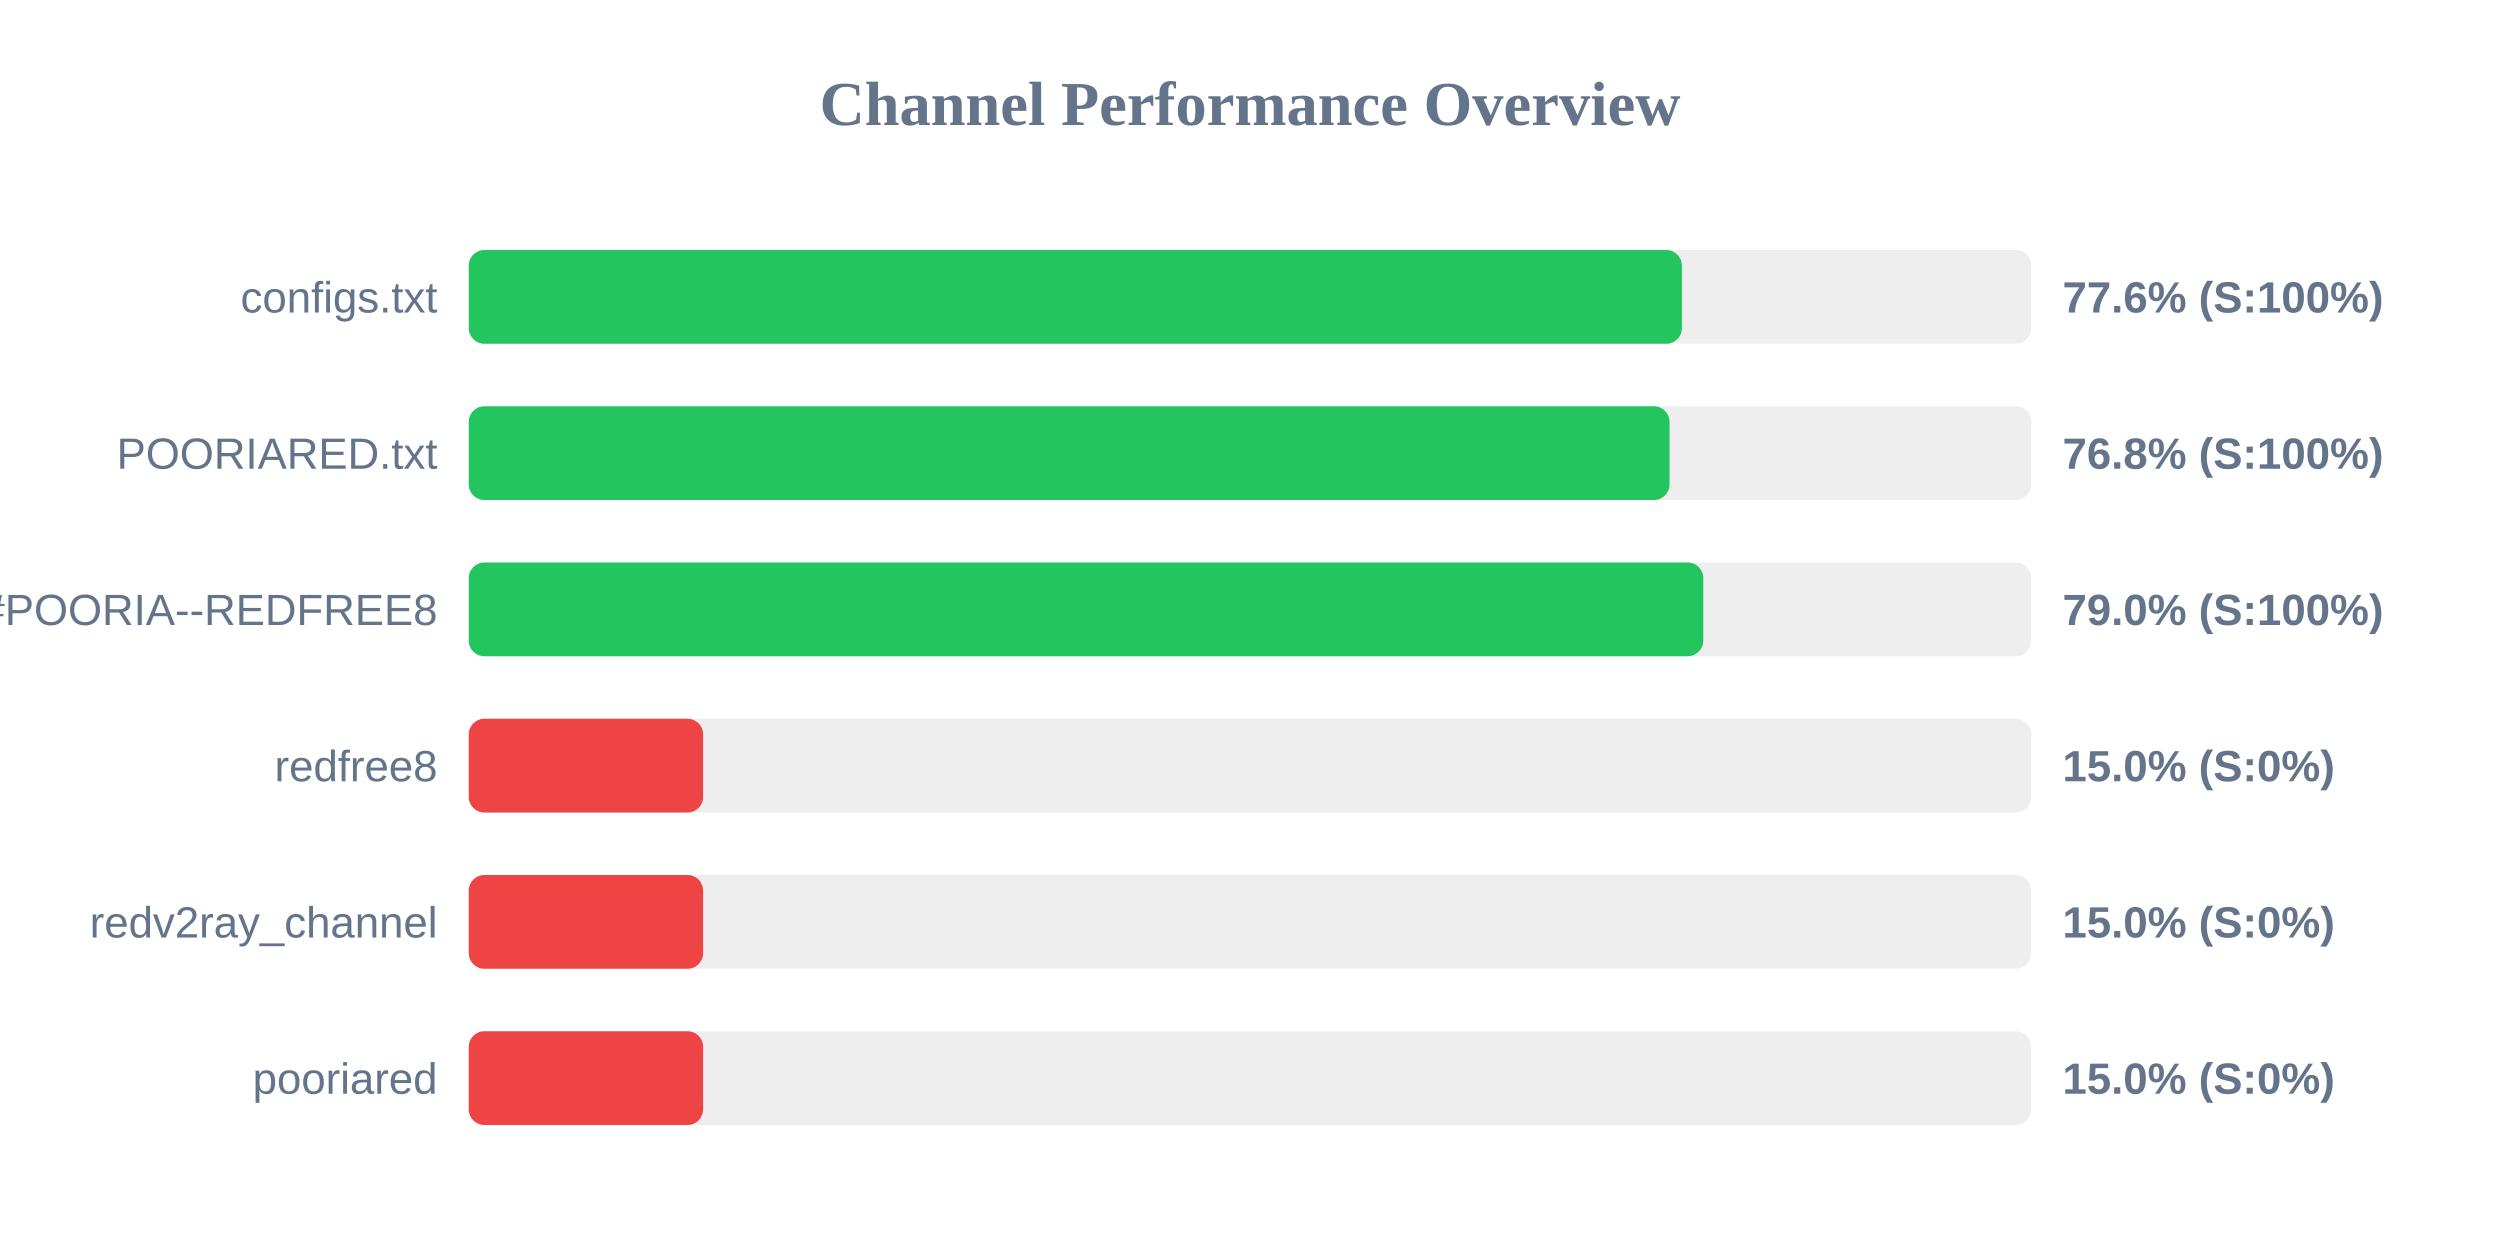
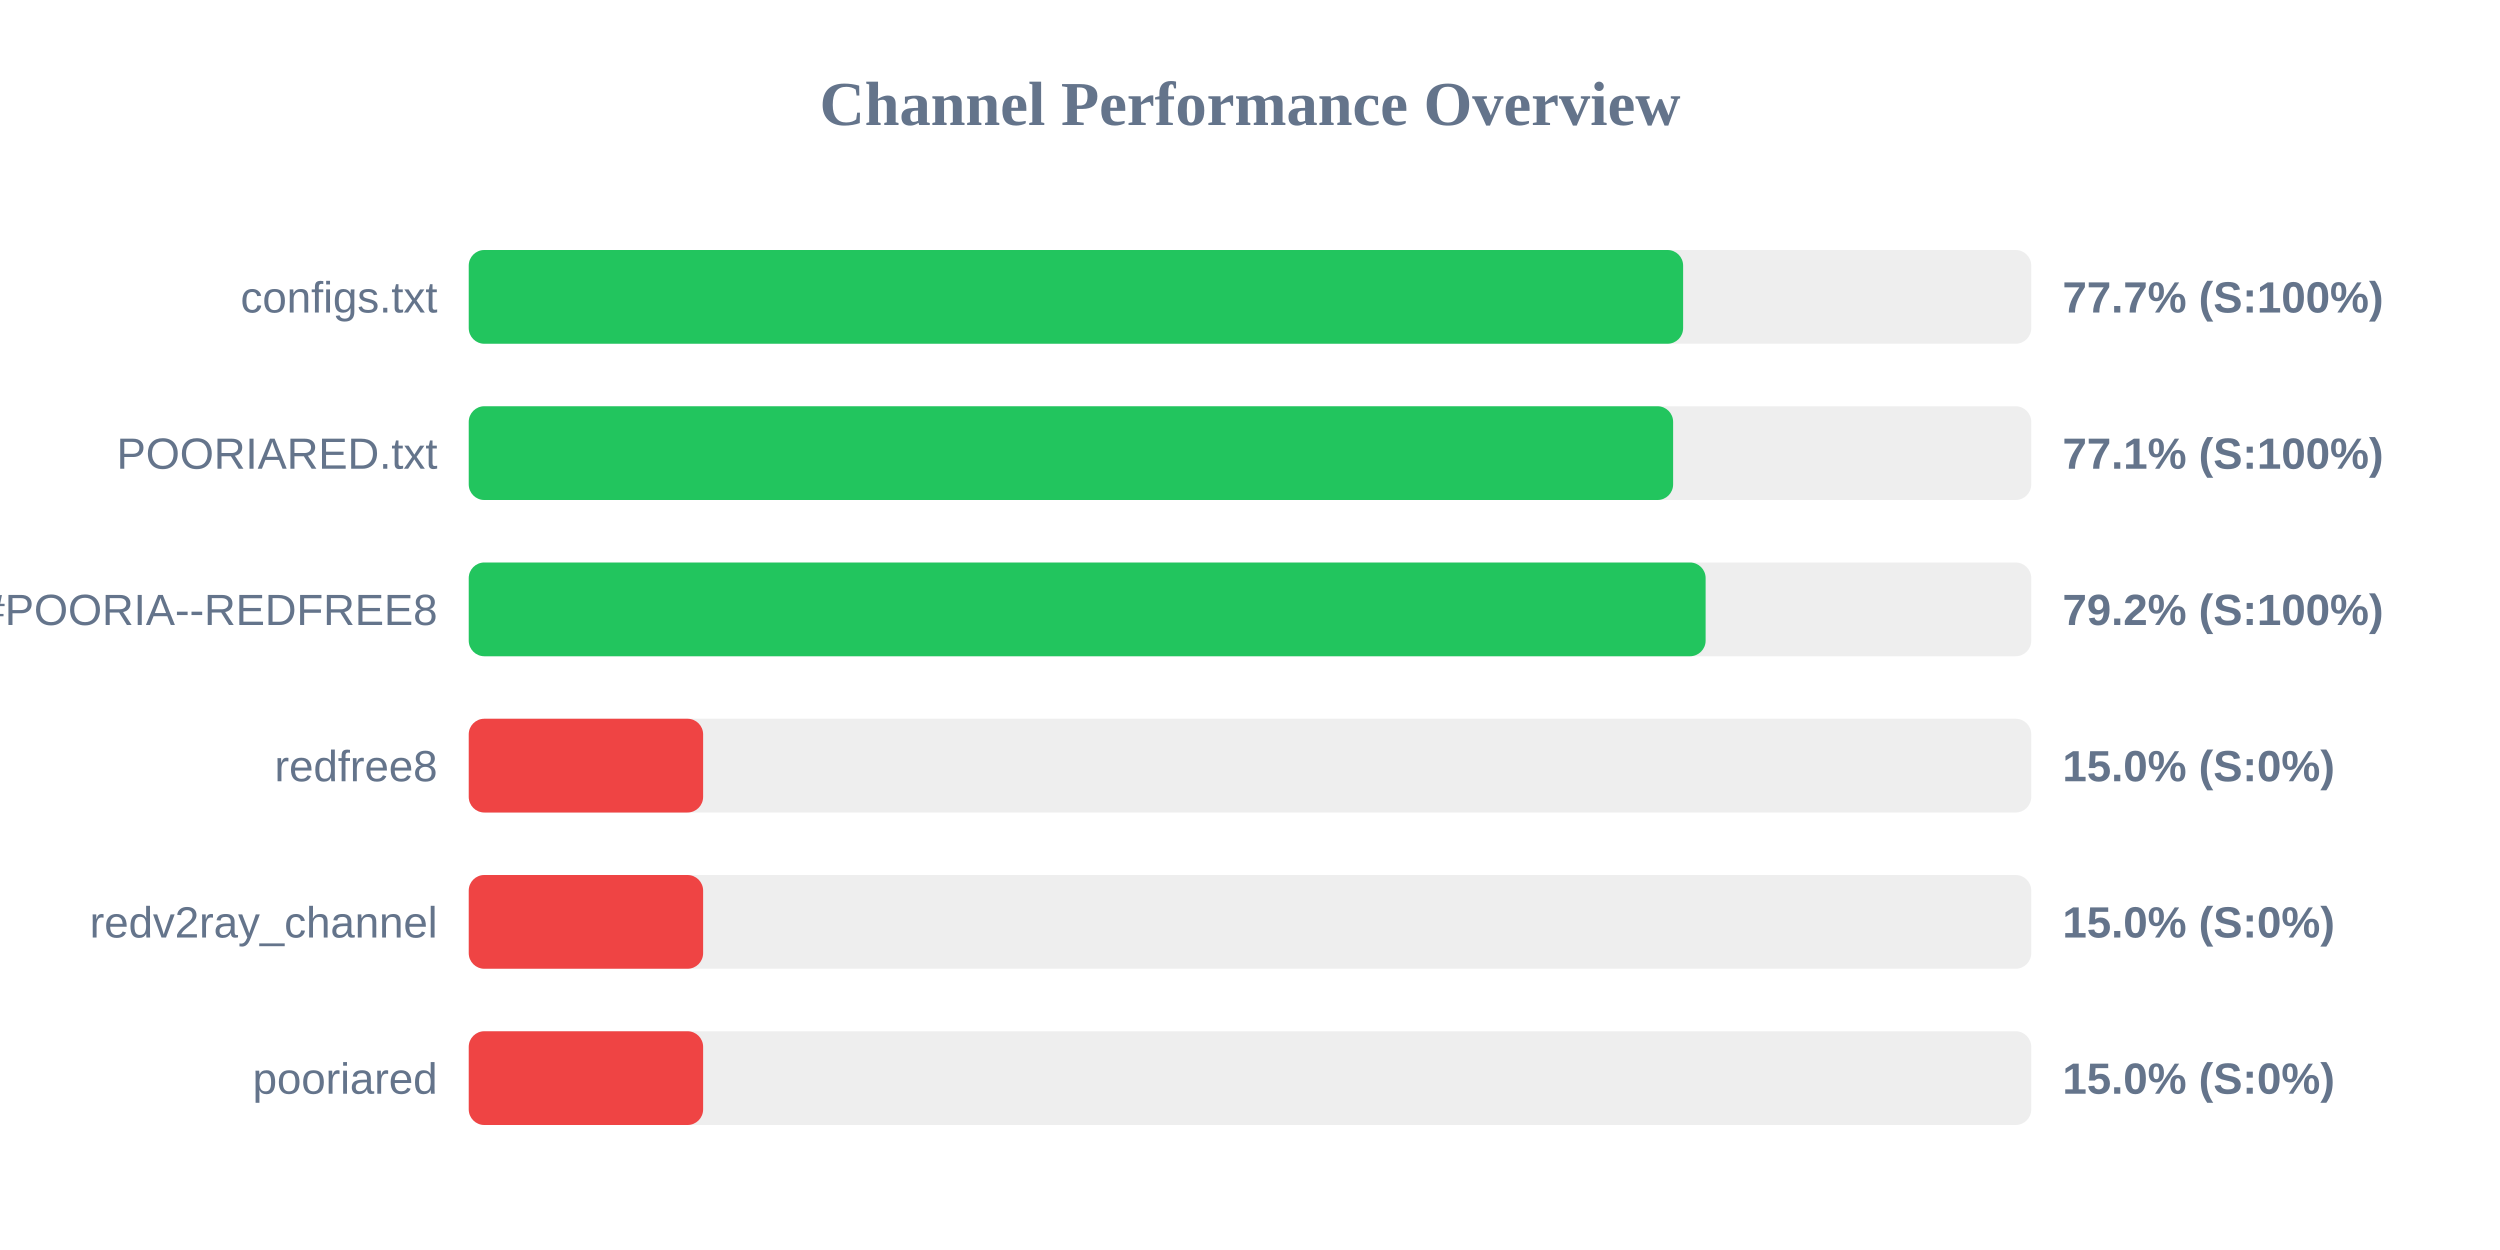
<svg xmlns="http://www.w3.org/2000/svg" width="800" height="400" version="1.1">
  <style>
        .row { font: 14px Arial; fill: #64748b; }
        .score { font: bold 14px Arial; fill: #64748b; }
    </style>
  <text x="400" y="40" text-anchor="middle" font-size="20px" font-weight="bold" fill="#64748b">Channel Performance Overview</text>
  <rect x="150" y="80" width="500" height="30" fill="#eee" rx="5" />
-   <rect x="150" y="80" width="388.2" height="30" fill="#22c55e" rx="5" />
+   <rect x="150" y="80" width="388.6" height="30" fill="#22c55e" rx="5" />
  <text x="140" y="100" text-anchor="end" class="row">configs.txt</text>
-   <text x="660" y="100" text-anchor="start" class="score">77.6% (S:100%)</text>
+   <text x="660" y="100" text-anchor="start" class="score">77.7% (S:100%)</text>
  <rect x="150" y="130" width="500" height="30" fill="#eee" rx="5" />
-   <rect x="150" y="130" width="384.25" height="30" fill="#22c55e" rx="5" />
+   <rect x="150" y="130" width="385.4" height="30" fill="#22c55e" rx="5" />
  <text x="140" y="150" text-anchor="end" class="row">POORIARED.txt</text>
-   <text x="660" y="150" text-anchor="start" class="score">76.8% (S:100%)</text>
+   <text x="660" y="150" text-anchor="start" class="score">77.1% (S:100%)</text>
  <rect x="150" y="180" width="500" height="30" fill="#eee" rx="5" />
-   <rect x="150" y="180" width="395.05" height="30" fill="#22c55e" rx="5" />
+   <rect x="150" y="180" width="395.8" height="30" fill="#22c55e" rx="5" />
  <text x="140" y="200" text-anchor="end" class="row">POORIA--REDFREE8.txt#POORIA--REDFREE8</text>
-   <text x="660" y="200" text-anchor="start" class="score">79.0% (S:100%)</text>
+   <text x="660" y="200" text-anchor="start" class="score">79.2% (S:100%)</text>
  <rect x="150" y="230" width="500" height="30" fill="#eee" rx="5" />
  <rect x="150" y="230" width="75.0" height="30" fill="#ef4444" rx="5" />
  <text x="140" y="250" text-anchor="end" class="row">redfree8</text>
  <text x="660" y="250" text-anchor="start" class="score">15.0% (S:0%)</text>
  <rect x="150" y="280" width="500" height="30" fill="#eee" rx="5" />
  <rect x="150" y="280" width="75.0" height="30" fill="#ef4444" rx="5" />
  <text x="140" y="300" text-anchor="end" class="row">redv2ray_channel</text>
  <text x="660" y="300" text-anchor="start" class="score">15.0% (S:0%)</text>
  <rect x="150" y="330" width="500" height="30" fill="#eee" rx="5" />
  <rect x="150" y="330" width="75.0" height="30" fill="#ef4444" rx="5" />
  <text x="140" y="350" text-anchor="end" class="row">pooriared</text>
  <text x="660" y="350" text-anchor="start" class="score">15.0% (S:0%)</text>
</svg>
